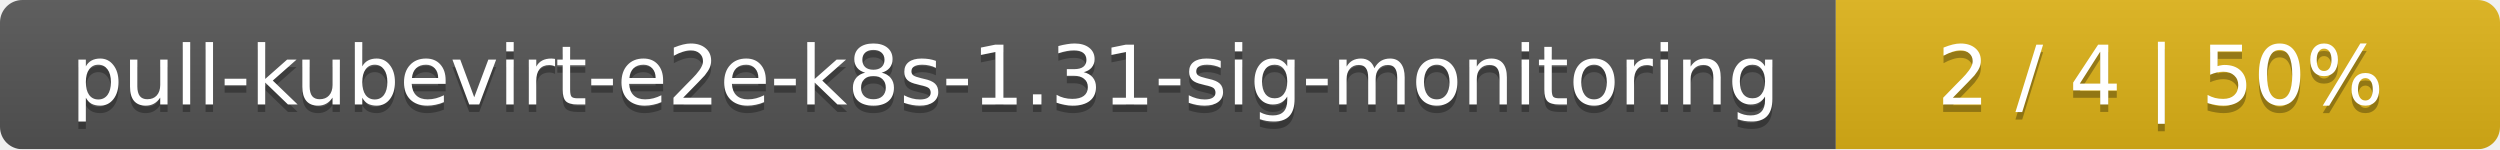
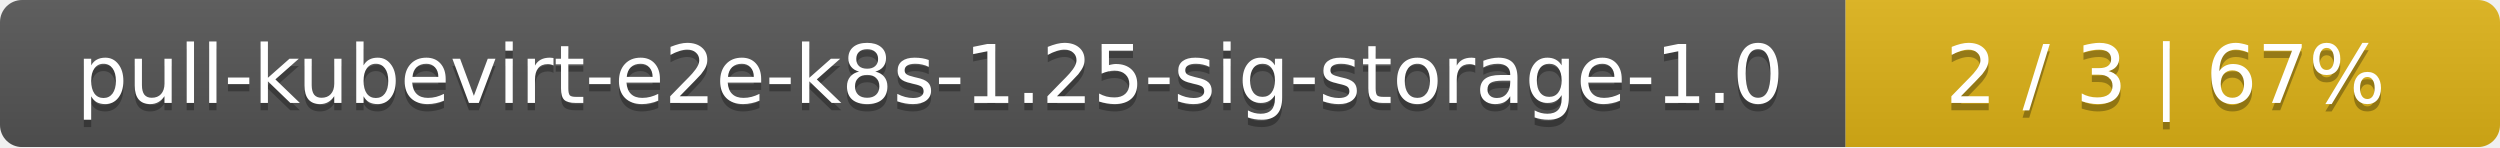
- <svg xmlns="http://www.w3.org/2000/svg" width="335" height="20">
+ <svg xmlns="http://www.w3.org/2000/svg" width="340" height="20">
  <linearGradient id="smooth" x2="0" y2="100%">
    <stop offset="0" stop-color="#bbb" stop-opacity=".1" />
    <stop offset="1" stop-opacity=".1" />
  </linearGradient>
  <mask id="round">
-     <rect width="335" height="20" rx="3" fill="#fff" />
+     <rect width="340" height="20" rx="3" fill="#fff" />
  </mask>
  <g mask="url(#round)">
-     <rect width="246" height="20" fill="#555" />
-     <rect x="246" width="89" height="20" fill="#dfb317" />
-     <rect width="335" height="20" fill="url(#smooth)" />
+     <rect width="251" height="20" fill="#555" />
+     <rect x="251" width="89" height="20" fill="#dfb317" />
+     <rect width="340" height="20" fill="url(#smooth)" />
  </g>
  <g fill="#fff" text-anchor="middle" font-family="DejaVu Sans,Verdana,Geneva,sans-serif" font-size="11">
-     <text x="124" y="15" fill="#010101" fill-opacity=".3">pull-kubevirt-e2e-k8s-1.31-sig-monitoring</text>
-     <text x="124" y="14">pull-kubevirt-e2e-k8s-1.31-sig-monitoring</text>
-     <text x="289.5" y="15" fill="#010101" fill-opacity=".3">2 / 4    |    50%</text>
-     <text x="289.5" y="14">2 / 4    |    50%</text>
+     <text x="126.5" y="15" fill="#010101" fill-opacity=".3">pull-kubevirt-e2e-k8s-1.25-sig-storage-1.0</text>
+     <text x="126.5" y="14">pull-kubevirt-e2e-k8s-1.25-sig-storage-1.0</text>
+     <text x="294.5" y="15" fill="#010101" fill-opacity=".3">2 / 3    |    67%</text>
+     <text x="294.5" y="14">2 / 3    |    67%</text>
  </g>
</svg>
